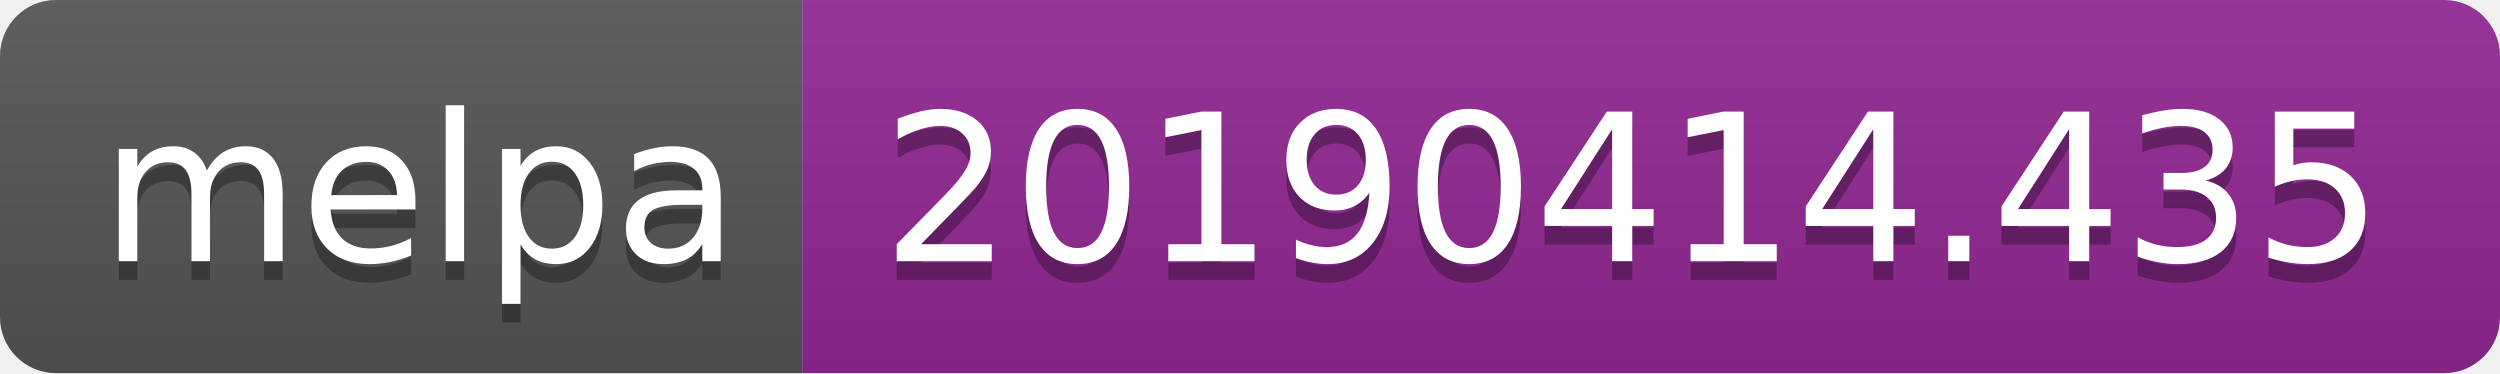
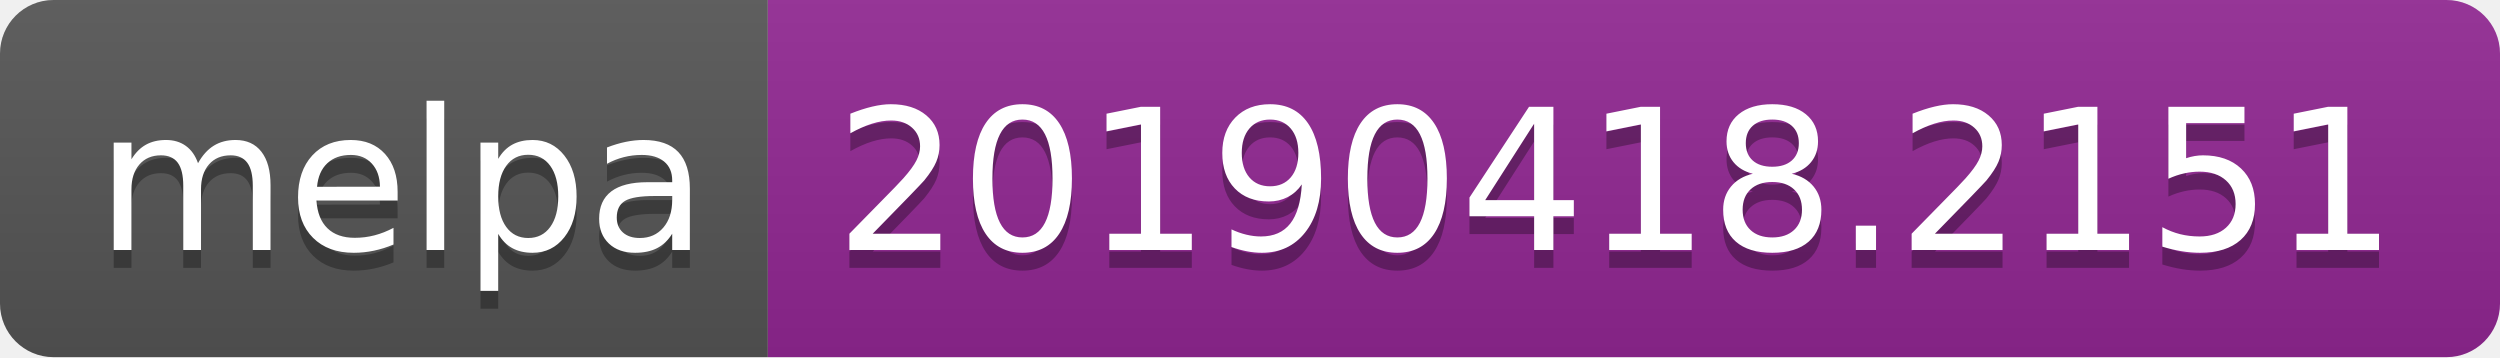
- <svg xmlns="http://www.w3.org/2000/svg" width="134" height="20">
+ <svg xmlns="http://www.w3.org/2000/svg" width="140" height="20">
  <linearGradient id="b" x2="0" y2="100%">
    <stop offset="0" stop-color="#bbb" stop-opacity=".1" />
    <stop offset="1" stop-opacity=".1" />
  </linearGradient>
  <clipPath id="a">
-     <rect width="134" height="20" rx="3" fill="#fff" />
+     <rect width="140" height="20" rx="3" fill="#fff" />
  </clipPath>
  <g clip-path="url(#a)">
    <path fill="#555" d="M0 0h43v20H0z" />
-     <path fill="#922793" d="M43 0h91v20H43z" />
-     <path fill="url(#b)" d="M0 0h134v20H0z" />
+     <path fill="#922793" d="M43 0h97v20H43z" />
+     <path fill="url(#b)" d="M0 0h140v20H0z" />
  </g>
  <g fill="#fff" text-anchor="middle" font-family="DejaVu Sans,Verdana,Geneva,sans-serif" font-size="110">
    <text x="225" y="150" fill="#010101" fill-opacity=".3" transform="scale(.1)" textLength="330">melpa</text>
    <text x="225" y="140" transform="scale(.1)" textLength="330">melpa</text>
-     <text x="875" y="150" fill="#010101" fill-opacity=".3" transform="scale(.1)" textLength="810">20190414.435</text>
-     <text x="875" y="140" transform="scale(.1)" textLength="810">20190414.435</text>
+     <text x="905" y="150" fill="#010101" fill-opacity=".3" transform="scale(.1)" textLength="870">20190418.2151</text>
+     <text x="905" y="140" transform="scale(.1)" textLength="870">20190418.2151</text>
  </g>
</svg>
